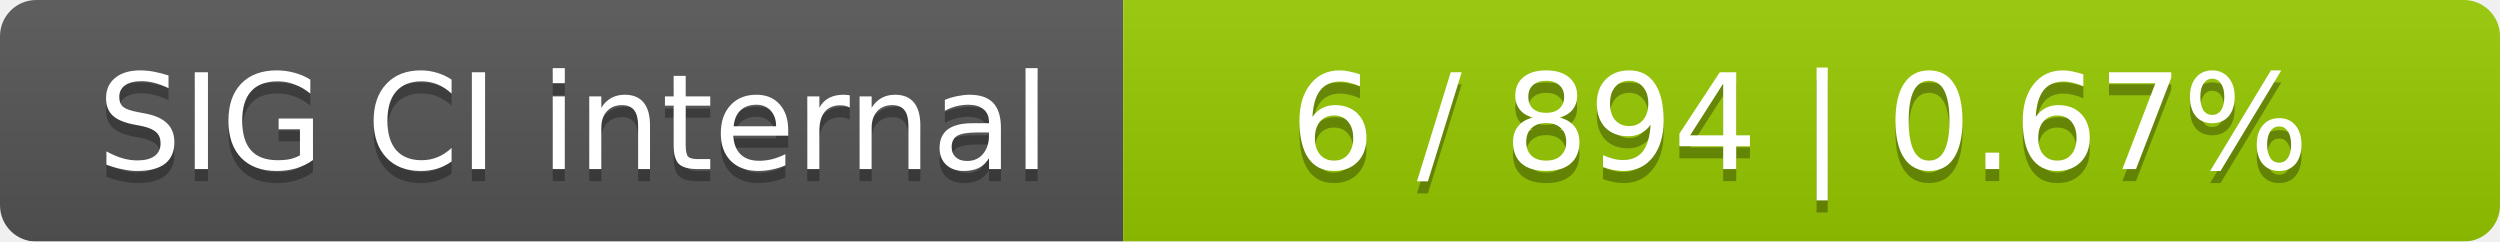
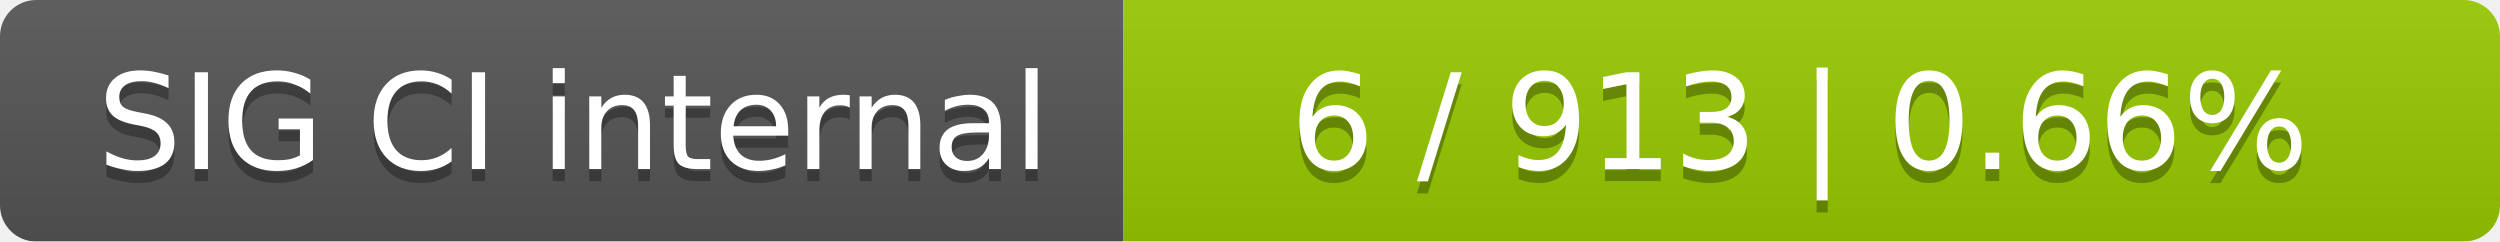
<svg xmlns="http://www.w3.org/2000/svg" width="207" height="20">
  <linearGradient id="smooth" x2="0" y2="100%">
    <stop offset="0" stop-color="#bbb" stop-opacity=".1" />
    <stop offset="1" stop-opacity=".1" />
  </linearGradient>
  <mask id="round">
    <rect width="207" height="20" rx="3" fill="#fff" />
  </mask>
  <g mask="url(#round)">
    <rect width="93" height="20" fill="#555" />
    <rect x="93" width="114" height="20" fill="#97ca00" />
    <rect width="207" height="20" fill="url(#smooth)" />
  </g>
  <g fill="#fff" text-anchor="middle" font-family="DejaVu Sans,Verdana,Geneva,sans-serif" font-size="11">
    <text x="47.5" y="15" fill="#010101" fill-opacity=".3">SIG CI internal</text>
    <text x="47.5" y="14">SIG CI internal</text>
-     <text x="149" y="15" fill="#010101" fill-opacity=".3">6 / 894    |    0.67%</text>
-     <text x="149" y="14">6 / 894    |    0.67%</text>
+     <text x="149" y="15" fill="#010101" fill-opacity=".3">6 / 913    |    0.66%</text>
+     <text x="149" y="14">6 / 913    |    0.66%</text>
  </g>
</svg>
